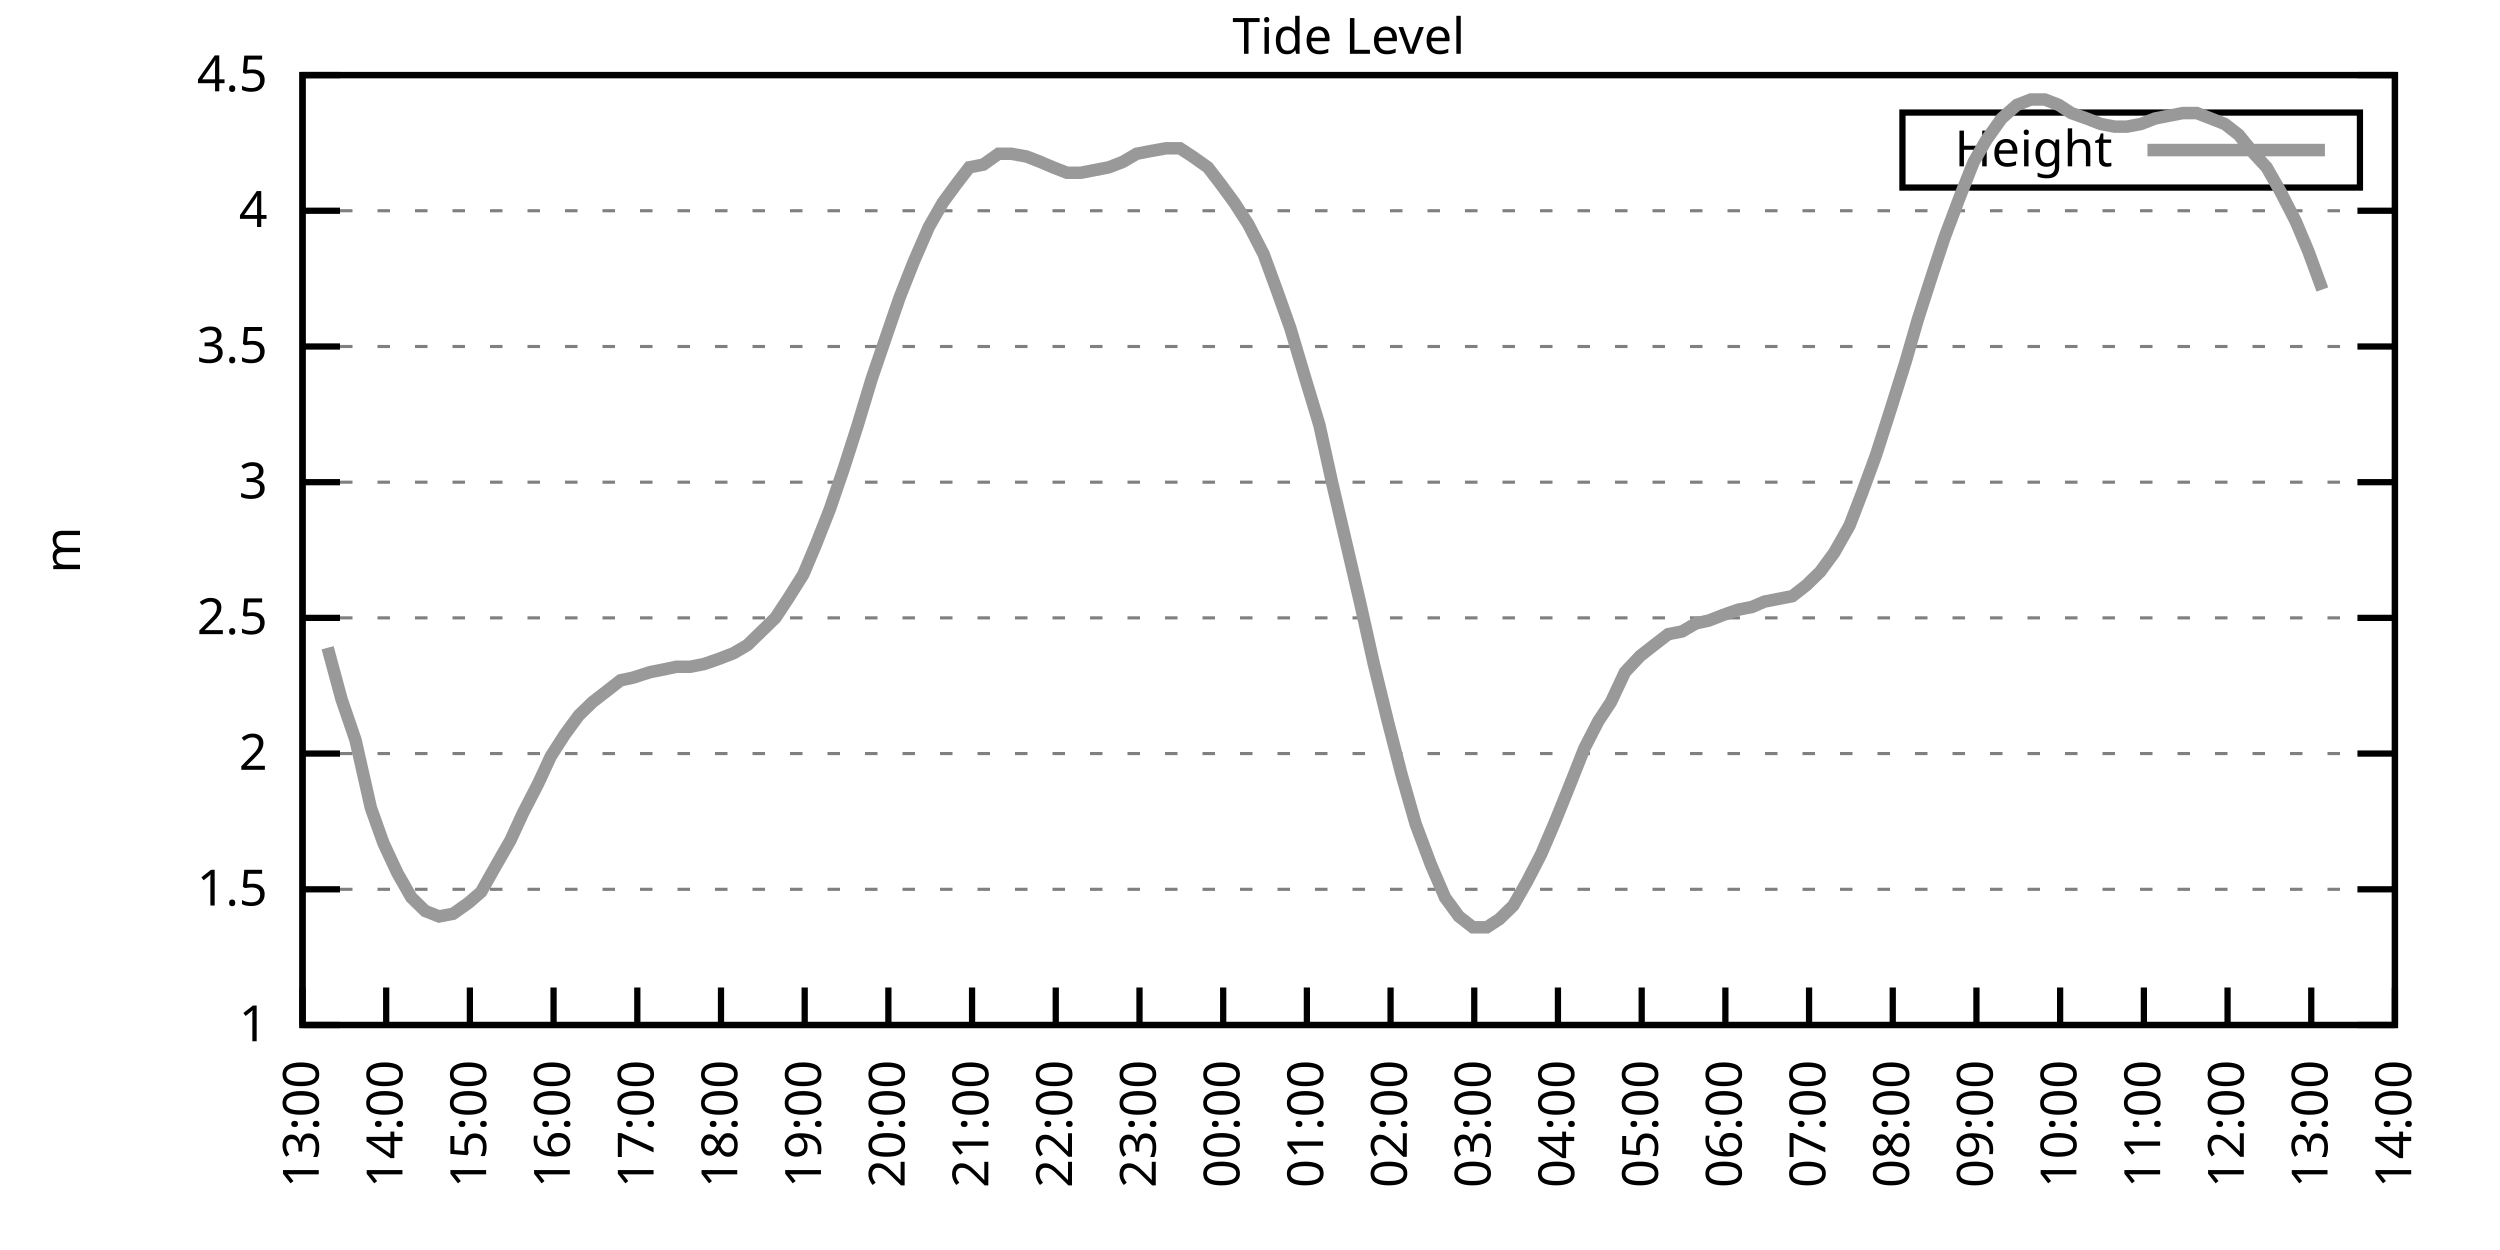
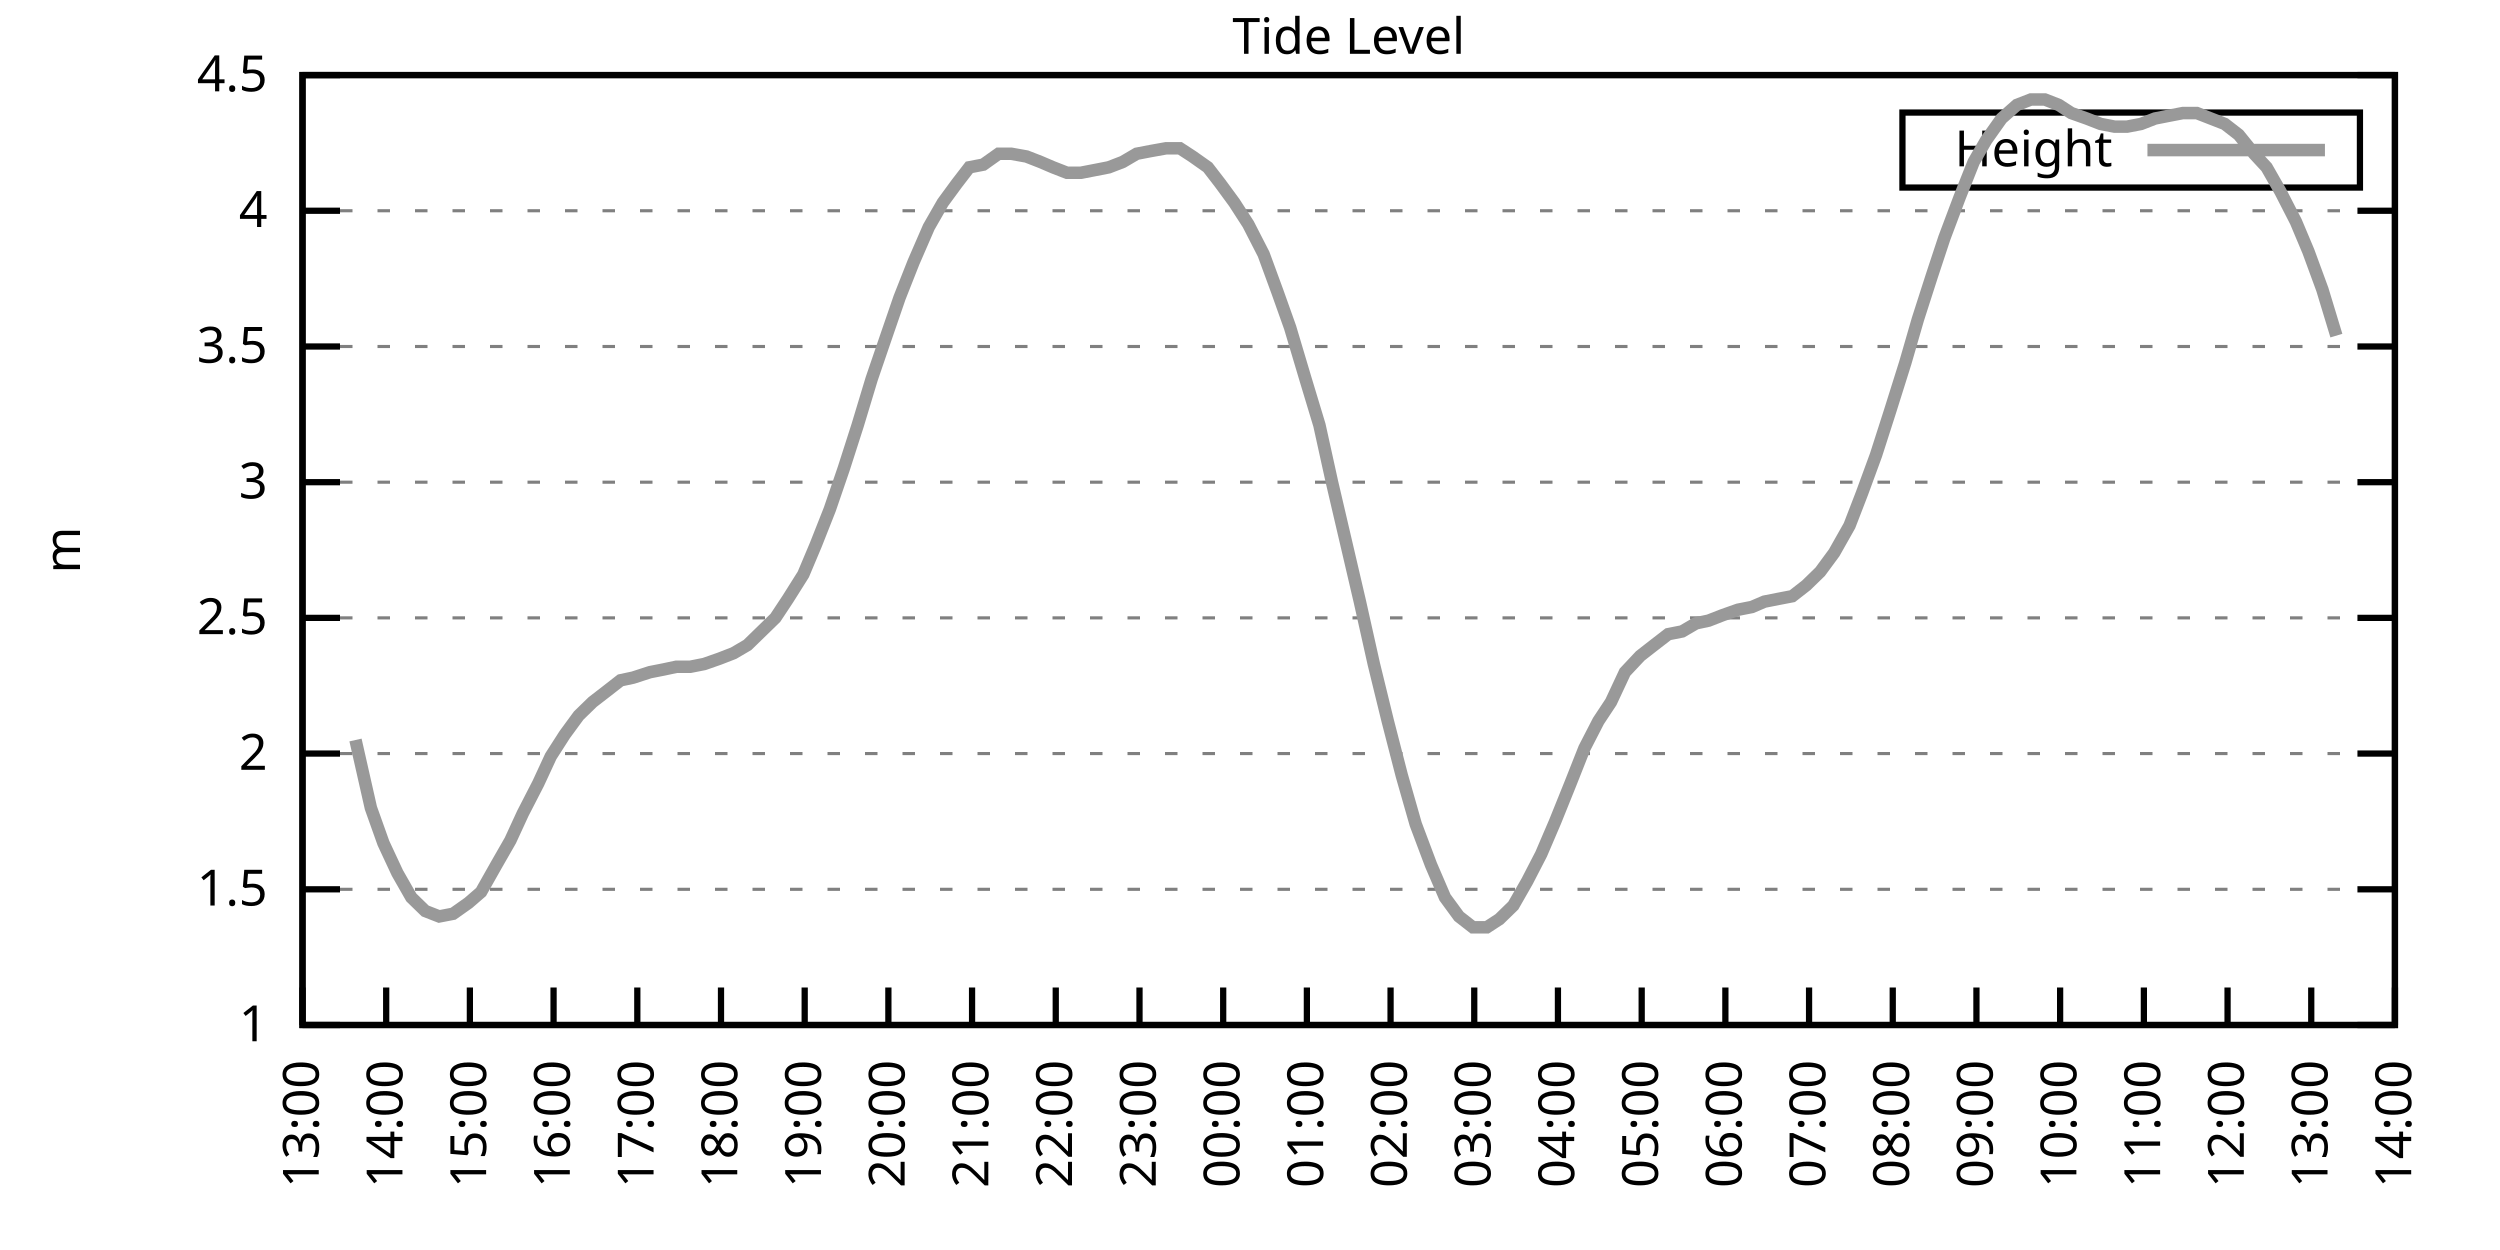
<svg xmlns="http://www.w3.org/2000/svg" xmlns:xlink="http://www.w3.org/1999/xlink" width="400" height="200" viewBox="0 0 400 200">
  <g id="gnuplot_canvas">
    <rect x="0" y="0" width="400" height="200" fill="none" />
    <defs>
      <circle id="gpDot" r="0.5" stroke-width="0.5" stroke="currentColor" />
      <path id="gpPt0" stroke-width="0.333" stroke="currentColor" d="M-1,0 h2 M0,-1 v2" />
      <path id="gpPt1" stroke-width="0.333" stroke="currentColor" d="M-1,-1 L1,1 M1,-1 L-1,1" />
      <path id="gpPt2" stroke-width="0.333" stroke="currentColor" d="M-1,0 L1,0 M0,-1 L0,1 M-1,-1 L1,1 M-1,1 L1,-1" />
      <rect id="gpPt3" stroke-width="0.333" stroke="currentColor" x="-1" y="-1" width="2" height="2" />
      <rect id="gpPt4" stroke-width="0.333" stroke="currentColor" fill="currentColor" x="-1" y="-1" width="2" height="2" />
      <circle id="gpPt5" stroke-width="0.333" stroke="currentColor" cx="0" cy="0" r="1" />
      <use xlink:href="#gpPt5" id="gpPt6" fill="currentColor" stroke="none" />
      <path id="gpPt7" stroke-width="0.333" stroke="currentColor" d="M0,-1.33 L-1.33,0.67 L1.33,0.67 z" />
      <use xlink:href="#gpPt7" id="gpPt8" fill="currentColor" stroke="none" />
      <use xlink:href="#gpPt7" id="gpPt9" stroke="currentColor" transform="rotate(180)" />
      <use xlink:href="#gpPt9" id="gpPt10" fill="currentColor" stroke="none" />
      <use xlink:href="#gpPt3" id="gpPt11" stroke="currentColor" transform="rotate(45)" />
      <use xlink:href="#gpPt11" id="gpPt12" fill="currentColor" stroke="none" />
      <path id="gpPt13" stroke-width="0.333" stroke="currentColor" d="M0,1.330 L1.265,0.411 L0.782,-1.067 L-0.782,-1.076 L-1.265,0.411 z" />
      <use xlink:href="#gpPt13" id="gpPt14" fill="currentColor" stroke="none" />
      <filter id="textbox" filterUnits="objectBoundingBox" x="0" y="0" height="1" width="1">
        <feFlood flood-color="white" flood-opacity="1" result="bgnd" />
        <feComposite in="SourceGraphic" in2="bgnd" operator="atop" />
      </filter>
      <filter id="greybox" filterUnits="objectBoundingBox" x="0" y="0" height="1" width="1">
        <feFlood flood-color="lightgrey" flood-opacity="1" result="grey" />
        <feComposite in="SourceGraphic" in2="grey" operator="atop" />
      </filter>
    </defs>
    <g fill="none" color="white" stroke="currentColor" stroke-width="1.00" stroke-linecap="butt" stroke-linejoin="miter">
</g>
    <g fill="none" color="black" stroke="currentColor" stroke-width="1.00" stroke-linecap="butt" stroke-linejoin="miter">
      <g stroke="none" shape-rendering="crispEdges">
        <polygon fill="rgb(255, 255, 255)" points="48.40,164.00 383.18,164.00 383.18,12.02 48.40,12.02 " />
      </g>
    </g>
    <g fill="none" color="black" stroke="currentColor" stroke-width="1.00" stroke-linecap="butt" stroke-linejoin="miter">
</g>
    <g fill="none" color="black" stroke="black" stroke-width="0.50" stroke-linecap="butt" stroke-linejoin="miter">
</g>
    <g fill="none" color="gray" stroke="currentColor" stroke-width="0.50" stroke-linecap="butt" stroke-linejoin="miter">
      <path stroke="gray" stroke-dasharray="2,4" class="gridline" d="M48.40,164.00 L383.19,164.00  " />
    </g>
    <g fill="none" color="gray" stroke="gray" stroke-width="1.00" stroke-linecap="butt" stroke-linejoin="miter">
</g>
    <g fill="none" color="black" stroke="currentColor" stroke-width="1.00" stroke-linecap="butt" stroke-linejoin="miter">
      <path stroke="black" d="M48.40,164.00 L54.40,164.00 M383.19,164.00 L377.19,164.00  " />
      <g transform="translate(42.80,166.60)" stroke="none" fill="black" font-family="Sans" font-size="8.00" text-anchor="end">
        <text>
          <tspan font-family="Sans"> 1</tspan>
        </text>
      </g>
    </g>
    <g fill="none" color="black" stroke="currentColor" stroke-width="1.00" stroke-linecap="butt" stroke-linejoin="miter">
</g>
    <g fill="none" color="black" stroke="black" stroke-width="0.50" stroke-linecap="butt" stroke-linejoin="miter">
</g>
    <g fill="none" color="gray" stroke="currentColor" stroke-width="0.50" stroke-linecap="butt" stroke-linejoin="miter">
      <path stroke="gray" stroke-dasharray="2,4" class="gridline" d="M48.40,142.29 L383.19,142.29  " />
    </g>
    <g fill="none" color="gray" stroke="gray" stroke-width="1.00" stroke-linecap="butt" stroke-linejoin="miter">
</g>
    <g fill="none" color="black" stroke="currentColor" stroke-width="1.00" stroke-linecap="butt" stroke-linejoin="miter">
      <path stroke="black" d="M48.40,142.29 L54.40,142.29 M383.19,142.29 L377.19,142.29  " />
      <g transform="translate(42.80,144.89)" stroke="none" fill="black" font-family="Sans" font-size="8.00" text-anchor="end">
        <text>
          <tspan font-family="Sans"> 1.5</tspan>
        </text>
      </g>
    </g>
    <g fill="none" color="black" stroke="currentColor" stroke-width="1.00" stroke-linecap="butt" stroke-linejoin="miter">
</g>
    <g fill="none" color="black" stroke="black" stroke-width="0.50" stroke-linecap="butt" stroke-linejoin="miter">
</g>
    <g fill="none" color="gray" stroke="currentColor" stroke-width="0.50" stroke-linecap="butt" stroke-linejoin="miter">
      <path stroke="gray" stroke-dasharray="2,4" class="gridline" d="M48.40,120.57 L383.19,120.57  " />
    </g>
    <g fill="none" color="gray" stroke="gray" stroke-width="1.00" stroke-linecap="butt" stroke-linejoin="miter">
</g>
    <g fill="none" color="black" stroke="currentColor" stroke-width="1.00" stroke-linecap="butt" stroke-linejoin="miter">
      <path stroke="black" d="M48.40,120.57 L54.40,120.57 M383.19,120.57 L377.19,120.57  " />
      <g transform="translate(42.80,123.17)" stroke="none" fill="black" font-family="Sans" font-size="8.00" text-anchor="end">
        <text>
          <tspan font-family="Sans"> 2</tspan>
        </text>
      </g>
    </g>
    <g fill="none" color="black" stroke="currentColor" stroke-width="1.00" stroke-linecap="butt" stroke-linejoin="miter">
</g>
    <g fill="none" color="black" stroke="black" stroke-width="0.50" stroke-linecap="butt" stroke-linejoin="miter">
</g>
    <g fill="none" color="gray" stroke="currentColor" stroke-width="0.50" stroke-linecap="butt" stroke-linejoin="miter">
      <path stroke="gray" stroke-dasharray="2,4" class="gridline" d="M48.40,98.86 L383.19,98.86  " />
    </g>
    <g fill="none" color="gray" stroke="gray" stroke-width="1.00" stroke-linecap="butt" stroke-linejoin="miter">
</g>
    <g fill="none" color="black" stroke="currentColor" stroke-width="1.00" stroke-linecap="butt" stroke-linejoin="miter">
      <path stroke="black" d="M48.40,98.86 L54.40,98.86 M383.19,98.86 L377.19,98.86  " />
      <g transform="translate(42.80,101.46)" stroke="none" fill="black" font-family="Sans" font-size="8.00" text-anchor="end">
        <text>
          <tspan font-family="Sans"> 2.5</tspan>
        </text>
      </g>
    </g>
    <g fill="none" color="black" stroke="currentColor" stroke-width="1.00" stroke-linecap="butt" stroke-linejoin="miter">
</g>
    <g fill="none" color="black" stroke="black" stroke-width="0.50" stroke-linecap="butt" stroke-linejoin="miter">
</g>
    <g fill="none" color="gray" stroke="currentColor" stroke-width="0.50" stroke-linecap="butt" stroke-linejoin="miter">
      <path stroke="gray" stroke-dasharray="2,4" class="gridline" d="M48.40,77.15 L383.19,77.15  " />
    </g>
    <g fill="none" color="gray" stroke="gray" stroke-width="1.00" stroke-linecap="butt" stroke-linejoin="miter">
</g>
    <g fill="none" color="black" stroke="currentColor" stroke-width="1.00" stroke-linecap="butt" stroke-linejoin="miter">
      <path stroke="black" d="M48.40,77.15 L54.40,77.15 M383.19,77.15 L377.19,77.15  " />
      <g transform="translate(42.80,79.75)" stroke="none" fill="black" font-family="Sans" font-size="8.00" text-anchor="end">
        <text>
          <tspan font-family="Sans"> 3</tspan>
        </text>
      </g>
    </g>
    <g fill="none" color="black" stroke="currentColor" stroke-width="1.00" stroke-linecap="butt" stroke-linejoin="miter">
</g>
    <g fill="none" color="black" stroke="black" stroke-width="0.50" stroke-linecap="butt" stroke-linejoin="miter">
</g>
    <g fill="none" color="gray" stroke="currentColor" stroke-width="0.50" stroke-linecap="butt" stroke-linejoin="miter">
      <path stroke="gray" stroke-dasharray="2,4" class="gridline" d="M48.40,55.44 L383.19,55.44  " />
    </g>
    <g fill="none" color="gray" stroke="gray" stroke-width="1.00" stroke-linecap="butt" stroke-linejoin="miter">
</g>
    <g fill="none" color="black" stroke="currentColor" stroke-width="1.00" stroke-linecap="butt" stroke-linejoin="miter">
      <path stroke="black" d="M48.40,55.44 L54.40,55.44 M383.19,55.44 L377.19,55.44  " />
      <g transform="translate(42.80,58.04)" stroke="none" fill="black" font-family="Sans" font-size="8.00" text-anchor="end">
        <text>
          <tspan font-family="Sans"> 3.5</tspan>
        </text>
      </g>
    </g>
    <g fill="none" color="black" stroke="currentColor" stroke-width="1.00" stroke-linecap="butt" stroke-linejoin="miter">
</g>
    <g fill="none" color="black" stroke="black" stroke-width="0.50" stroke-linecap="butt" stroke-linejoin="miter">
</g>
    <g fill="none" color="gray" stroke="currentColor" stroke-width="0.50" stroke-linecap="butt" stroke-linejoin="miter">
      <path stroke="gray" stroke-dasharray="2,4" class="gridline" d="M48.40,33.72 L383.19,33.72  " />
    </g>
    <g fill="none" color="gray" stroke="gray" stroke-width="1.00" stroke-linecap="butt" stroke-linejoin="miter">
</g>
    <g fill="none" color="black" stroke="currentColor" stroke-width="1.00" stroke-linecap="butt" stroke-linejoin="miter">
      <path stroke="black" d="M48.40,33.72 L54.40,33.72 M383.19,33.72 L377.19,33.72  " />
      <g transform="translate(42.80,36.32)" stroke="none" fill="black" font-family="Sans" font-size="8.00" text-anchor="end">
        <text>
          <tspan font-family="Sans"> 4</tspan>
        </text>
      </g>
    </g>
    <g fill="none" color="black" stroke="currentColor" stroke-width="1.00" stroke-linecap="butt" stroke-linejoin="miter">
</g>
    <g fill="none" color="black" stroke="black" stroke-width="0.50" stroke-linecap="butt" stroke-linejoin="miter">
</g>
    <g fill="none" color="gray" stroke="currentColor" stroke-width="0.50" stroke-linecap="butt" stroke-linejoin="miter">
      <path stroke="gray" stroke-dasharray="2,4" class="gridline" d="M48.40,12.01 L383.19,12.01  " />
    </g>
    <g fill="none" color="gray" stroke="gray" stroke-width="1.00" stroke-linecap="butt" stroke-linejoin="miter">
</g>
    <g fill="none" color="black" stroke="currentColor" stroke-width="1.00" stroke-linecap="butt" stroke-linejoin="miter">
      <path stroke="black" d="M48.40,12.01 L54.40,12.01 M383.19,12.01 L377.19,12.01  " />
      <g transform="translate(42.80,14.61)" stroke="none" fill="black" font-family="Sans" font-size="8.00" text-anchor="end">
        <text>
          <tspan font-family="Sans"> 4.5</tspan>
        </text>
      </g>
    </g>
    <g fill="none" color="black" stroke="currentColor" stroke-width="1.00" stroke-linecap="butt" stroke-linejoin="miter">
      <path stroke="black" d="M48.40,164.00 L48.40,158.00  " />
      <g transform="translate(51.00,169.60) rotate(270.00)" stroke="none" fill="black" font-family="Sans" font-size="8.00" text-anchor="end">
        <text>
          <tspan font-family="Sans">13:00</tspan>
        </text>
      </g>
    </g>
    <g fill="none" color="black" stroke="currentColor" stroke-width="1.00" stroke-linecap="butt" stroke-linejoin="miter">
      <path stroke="black" d="M61.79,164.00 L61.79,158.00  " />
      <g transform="translate(64.39,169.60) rotate(270.00)" stroke="none" fill="black" font-family="Sans" font-size="8.00" text-anchor="end">
        <text>
          <tspan font-family="Sans">14:00</tspan>
        </text>
      </g>
    </g>
    <g fill="none" color="black" stroke="currentColor" stroke-width="1.00" stroke-linecap="butt" stroke-linejoin="miter">
      <path stroke="black" d="M75.18,164.00 L75.18,158.00  " />
      <g transform="translate(77.78,169.60) rotate(270.00)" stroke="none" fill="black" font-family="Sans" font-size="8.00" text-anchor="end">
        <text>
          <tspan font-family="Sans">15:00</tspan>
        </text>
      </g>
    </g>
    <g fill="none" color="black" stroke="currentColor" stroke-width="1.00" stroke-linecap="butt" stroke-linejoin="miter">
      <path stroke="black" d="M88.57,164.00 L88.57,158.00  " />
      <g transform="translate(91.17,169.60) rotate(270.00)" stroke="none" fill="black" font-family="Sans" font-size="8.00" text-anchor="end">
        <text>
          <tspan font-family="Sans">16:00</tspan>
        </text>
      </g>
    </g>
    <g fill="none" color="black" stroke="currentColor" stroke-width="1.00" stroke-linecap="butt" stroke-linejoin="miter">
      <path stroke="black" d="M101.97,164.00 L101.97,158.00  " />
      <g transform="translate(104.57,169.60) rotate(270.00)" stroke="none" fill="black" font-family="Sans" font-size="8.00" text-anchor="end">
        <text>
          <tspan font-family="Sans">17:00</tspan>
        </text>
      </g>
    </g>
    <g fill="none" color="black" stroke="currentColor" stroke-width="1.00" stroke-linecap="butt" stroke-linejoin="miter">
      <path stroke="black" d="M115.36,164.00 L115.36,158.00  " />
      <g transform="translate(117.96,169.60) rotate(270.00)" stroke="none" fill="black" font-family="Sans" font-size="8.00" text-anchor="end">
        <text>
          <tspan font-family="Sans">18:00</tspan>
        </text>
      </g>
    </g>
    <g fill="none" color="black" stroke="currentColor" stroke-width="1.00" stroke-linecap="butt" stroke-linejoin="miter">
      <path stroke="black" d="M128.75,164.00 L128.75,158.00  " />
      <g transform="translate(131.35,169.60) rotate(270.00)" stroke="none" fill="black" font-family="Sans" font-size="8.00" text-anchor="end">
        <text>
          <tspan font-family="Sans">19:00</tspan>
        </text>
      </g>
    </g>
    <g fill="none" color="black" stroke="currentColor" stroke-width="1.00" stroke-linecap="butt" stroke-linejoin="miter">
      <path stroke="black" d="M142.14,164.00 L142.14,158.00  " />
      <g transform="translate(144.74,169.60) rotate(270.00)" stroke="none" fill="black" font-family="Sans" font-size="8.00" text-anchor="end">
        <text>
          <tspan font-family="Sans">20:00</tspan>
        </text>
      </g>
    </g>
    <g fill="none" color="black" stroke="currentColor" stroke-width="1.00" stroke-linecap="butt" stroke-linejoin="miter">
      <path stroke="black" d="M155.53,164.00 L155.53,158.00  " />
      <g transform="translate(158.13,169.60) rotate(270.00)" stroke="none" fill="black" font-family="Sans" font-size="8.00" text-anchor="end">
        <text>
          <tspan font-family="Sans">21:00</tspan>
        </text>
      </g>
    </g>
    <g fill="none" color="black" stroke="currentColor" stroke-width="1.00" stroke-linecap="butt" stroke-linejoin="miter">
      <path stroke="black" d="M168.92,164.00 L168.92,158.00  " />
      <g transform="translate(171.52,169.60) rotate(270.00)" stroke="none" fill="black" font-family="Sans" font-size="8.00" text-anchor="end">
        <text>
          <tspan font-family="Sans">22:00</tspan>
        </text>
      </g>
    </g>
    <g fill="none" color="black" stroke="currentColor" stroke-width="1.00" stroke-linecap="butt" stroke-linejoin="miter">
      <path stroke="black" d="M182.32,164.00 L182.32,158.00  " />
      <g transform="translate(184.92,169.60) rotate(270.00)" stroke="none" fill="black" font-family="Sans" font-size="8.00" text-anchor="end">
        <text>
          <tspan font-family="Sans">23:00</tspan>
        </text>
      </g>
    </g>
    <g fill="none" color="black" stroke="currentColor" stroke-width="1.00" stroke-linecap="butt" stroke-linejoin="miter">
      <path stroke="black" d="M195.71,164.00 L195.71,158.00  " />
      <g transform="translate(198.31,169.60) rotate(270.00)" stroke="none" fill="black" font-family="Sans" font-size="8.00" text-anchor="end">
        <text>
          <tspan font-family="Sans">00:00</tspan>
        </text>
      </g>
    </g>
    <g fill="none" color="black" stroke="currentColor" stroke-width="1.00" stroke-linecap="butt" stroke-linejoin="miter">
      <path stroke="black" d="M209.10,164.00 L209.10,158.00  " />
      <g transform="translate(211.70,169.60) rotate(270.00)" stroke="none" fill="black" font-family="Sans" font-size="8.00" text-anchor="end">
        <text>
          <tspan font-family="Sans">01:00</tspan>
        </text>
      </g>
    </g>
    <g fill="none" color="black" stroke="currentColor" stroke-width="1.00" stroke-linecap="butt" stroke-linejoin="miter">
      <path stroke="black" d="M222.49,164.00 L222.49,158.00  " />
      <g transform="translate(225.09,169.60) rotate(270.00)" stroke="none" fill="black" font-family="Sans" font-size="8.00" text-anchor="end">
        <text>
          <tspan font-family="Sans">02:00</tspan>
        </text>
      </g>
    </g>
    <g fill="none" color="black" stroke="currentColor" stroke-width="1.00" stroke-linecap="butt" stroke-linejoin="miter">
      <path stroke="black" d="M235.88,164.00 L235.88,158.00  " />
      <g transform="translate(238.48,169.60) rotate(270.00)" stroke="none" fill="black" font-family="Sans" font-size="8.00" text-anchor="end">
        <text>
          <tspan font-family="Sans">03:00</tspan>
        </text>
      </g>
    </g>
    <g fill="none" color="black" stroke="currentColor" stroke-width="1.00" stroke-linecap="butt" stroke-linejoin="miter">
      <path stroke="black" d="M249.27,164.00 L249.27,158.00  " />
      <g transform="translate(251.87,169.60) rotate(270.00)" stroke="none" fill="black" font-family="Sans" font-size="8.00" text-anchor="end">
        <text>
          <tspan font-family="Sans">04:00</tspan>
        </text>
      </g>
    </g>
    <g fill="none" color="black" stroke="currentColor" stroke-width="1.00" stroke-linecap="butt" stroke-linejoin="miter">
      <path stroke="black" d="M262.67,164.00 L262.67,158.00  " />
      <g transform="translate(265.27,169.60) rotate(270.00)" stroke="none" fill="black" font-family="Sans" font-size="8.00" text-anchor="end">
        <text>
          <tspan font-family="Sans">05:00</tspan>
        </text>
      </g>
    </g>
    <g fill="none" color="black" stroke="currentColor" stroke-width="1.00" stroke-linecap="butt" stroke-linejoin="miter">
      <path stroke="black" d="M276.06,164.00 L276.06,158.00  " />
      <g transform="translate(278.66,169.60) rotate(270.00)" stroke="none" fill="black" font-family="Sans" font-size="8.00" text-anchor="end">
        <text>
          <tspan font-family="Sans">06:00</tspan>
        </text>
      </g>
    </g>
    <g fill="none" color="black" stroke="currentColor" stroke-width="1.00" stroke-linecap="butt" stroke-linejoin="miter">
      <path stroke="black" d="M289.45,164.00 L289.45,158.00  " />
      <g transform="translate(292.05,169.60) rotate(270.00)" stroke="none" fill="black" font-family="Sans" font-size="8.00" text-anchor="end">
        <text>
          <tspan font-family="Sans">07:00</tspan>
        </text>
      </g>
    </g>
    <g fill="none" color="black" stroke="currentColor" stroke-width="1.00" stroke-linecap="butt" stroke-linejoin="miter">
      <path stroke="black" d="M302.84,164.00 L302.84,158.00  " />
      <g transform="translate(305.44,169.60) rotate(270.00)" stroke="none" fill="black" font-family="Sans" font-size="8.00" text-anchor="end">
        <text>
          <tspan font-family="Sans">08:00</tspan>
        </text>
      </g>
    </g>
    <g fill="none" color="black" stroke="currentColor" stroke-width="1.00" stroke-linecap="butt" stroke-linejoin="miter">
      <path stroke="black" d="M316.23,164.00 L316.23,158.00  " />
      <g transform="translate(318.83,169.60) rotate(270.00)" stroke="none" fill="black" font-family="Sans" font-size="8.00" text-anchor="end">
        <text>
          <tspan font-family="Sans">09:00</tspan>
        </text>
      </g>
    </g>
    <g fill="none" color="black" stroke="currentColor" stroke-width="1.00" stroke-linecap="butt" stroke-linejoin="miter">
      <path stroke="black" d="M329.62,164.00 L329.62,158.00  " />
      <g transform="translate(332.22,169.60) rotate(270.00)" stroke="none" fill="black" font-family="Sans" font-size="8.00" text-anchor="end">
        <text>
          <tspan font-family="Sans">10:00</tspan>
        </text>
      </g>
    </g>
    <g fill="none" color="black" stroke="currentColor" stroke-width="1.00" stroke-linecap="butt" stroke-linejoin="miter">
      <path stroke="black" d="M343.02,164.00 L343.02,158.00  " />
      <g transform="translate(345.62,169.60) rotate(270.00)" stroke="none" fill="black" font-family="Sans" font-size="8.00" text-anchor="end">
        <text>
          <tspan font-family="Sans">11:00</tspan>
        </text>
      </g>
    </g>
    <g fill="none" color="black" stroke="currentColor" stroke-width="1.00" stroke-linecap="butt" stroke-linejoin="miter">
      <path stroke="black" d="M356.41,164.00 L356.41,158.00  " />
      <g transform="translate(359.01,169.60) rotate(270.00)" stroke="none" fill="black" font-family="Sans" font-size="8.00" text-anchor="end">
        <text>
          <tspan font-family="Sans">12:00</tspan>
        </text>
      </g>
    </g>
    <g fill="none" color="black" stroke="currentColor" stroke-width="1.00" stroke-linecap="butt" stroke-linejoin="miter">
      <path stroke="black" d="M369.80,164.00 L369.80,158.00  " />
      <g transform="translate(372.40,169.60) rotate(270.00)" stroke="none" fill="black" font-family="Sans" font-size="8.00" text-anchor="end">
        <text>
          <tspan font-family="Sans">13:00</tspan>
        </text>
      </g>
    </g>
    <g fill="none" color="black" stroke="currentColor" stroke-width="1.00" stroke-linecap="butt" stroke-linejoin="miter">
      <path stroke="black" d="M383.19,164.00 L383.19,158.00  " />
      <g transform="translate(385.79,169.60) rotate(270.00)" stroke="none" fill="black" font-family="Sans" font-size="8.00" text-anchor="end">
        <text>
          <tspan font-family="Sans">14:00</tspan>
        </text>
      </g>
    </g>
    <g fill="none" color="black" stroke="currentColor" stroke-width="1.00" stroke-linecap="butt" stroke-linejoin="miter">
</g>
    <g fill="none" color="black" stroke="currentColor" stroke-width="1.00" stroke-linecap="butt" stroke-linejoin="miter">
      <path stroke="black" d="M48.40,12.01 L48.40,164.00 L383.19,164.00 L383.19,12.01 L48.40,12.01 Z  " />
    </g>
    <g fill="none" color="black" stroke="currentColor" stroke-width="1.00" stroke-linecap="butt" stroke-linejoin="miter">
</g>
    <g fill="none" color="black" stroke="currentColor" stroke-width="1.00" stroke-linecap="butt" stroke-linejoin="miter">
      <path stroke="black" d="M304.39,30.01 L304.39,18.01 L377.59,18.01 L377.59,30.01 L304.39,30.01 Z  " />
    </g>
    <g id="Tide_level_plot_1">
      <g fill="none" color="white" stroke="black" stroke-width="2.00" stroke-linecap="butt" stroke-linejoin="miter">
</g>
      <g fill="none" color="black" stroke="currentColor" stroke-width="2.00" stroke-linecap="butt" stroke-linejoin="miter">
        <g transform="translate(337.99,26.61)" stroke="none" fill="black" font-family="Sans" font-size="8.00" text-anchor="end">
          <text>
            <tspan font-family="Sans">Height</tspan>
          </text>
        </g>
      </g>
      <g fill="none" color="black" stroke="currentColor" stroke-width="2.00" stroke-linecap="butt" stroke-linejoin="miter">
-         <path stroke="rgb(153, 153, 153)" d="M343.59,24.01 L371.99,24.01 M52.42,103.64 L54.65,111.89 L56.88,118.40 L59.34,129.26 L61.35,134.90 L63.58,139.68   L65.81,143.59 L68.04,145.76 L70.27,146.63 L72.50,146.20 L74.96,144.46 L76.97,142.72 L79.42,138.38 L81.66,134.47   L83.66,130.13 L86.12,125.35 L88.13,121.01 L90.36,117.53 L92.59,114.49 L94.82,112.32 L97.06,110.59 L99.29,108.85   L101.30,108.42 L103.98,107.55 L106.21,107.11 L108.22,106.68 L110.45,106.68 L112.68,106.24 L115.13,105.38 L117.37,104.51   L119.60,103.20 L121.83,101.03 L124.06,98.86 L126.07,95.82 L128.53,91.91 L130.54,87.14 L132.77,81.49 L135.00,74.98   L137.23,68.03 L139.46,60.65 L141.69,54.13 L143.93,47.62 L146.16,41.97 L148.61,36.33 L150.85,32.42 L153.08,29.38   L155.09,26.77 L157.32,26.34 L159.77,24.60 L161.78,24.60 L164.24,25.04 L166.47,25.91 L168.48,26.77 L170.71,27.64   L172.94,27.64 L175.17,27.21 L177.41,26.77 L179.64,25.91 L181.87,24.60 L184.10,24.17 L186.56,23.73 L188.79,23.73   L190.80,25.04 L193.25,26.77 L195.26,29.38 L197.49,32.42 L199.73,35.89 L202.18,40.67 L204.41,46.75 L206.42,52.40   L208.88,60.65 L211.11,68.03 L213.12,77.15 L215.35,86.70 L217.58,96.26 L219.81,106.24 L222.04,115.36 L224.28,124.05   L226.51,131.86 L228.96,138.38 L231.20,143.59 L233.43,146.63 L235.66,148.37 L237.89,148.37 L239.90,147.06 L242.13,144.89   L244.36,140.98 L246.60,136.64 L248.83,131.43 L251.28,125.35 L253.51,119.71 L255.75,115.36 L257.76,112.32 L259.99,107.55   L262.44,104.94 L264.67,103.20 L266.91,101.47 L269.14,101.03 L271.37,99.73 L273.38,99.30 L275.61,98.43 L278.07,97.56   L280.30,97.12 L282.31,96.26 L284.54,95.82 L286.77,95.39 L289.00,93.65 L291.23,91.48 L293.47,88.44 L295.92,84.10   L297.93,78.89 L300.16,72.81 L302.39,65.86 L304.85,58.04 L306.86,51.09 L309.09,44.15 L311.10,38.07 L313.55,31.55   L315.79,25.91 L317.79,22.43 L320.25,18.96 L322.70,16.79 L324.94,15.92 L327.17,15.92 L329.40,16.79 L331.41,18.09   L333.86,18.96 L336.10,19.83 L338.33,20.26 L340.34,20.26 L342.57,19.83 L344.80,18.96 L347.03,18.52 L349.26,18.09   L351.50,18.09 L353.73,18.96 L355.96,19.83 L358.19,21.56 L360.65,24.60 L362.66,26.77 L364.89,30.68 L367.34,35.46   L369.35,40.24 L371.58,46.32  " />
+         <path stroke="rgb(153, 153, 153)" d="M343.59,24.01 L371.99,24.01 M56.88,118.40 L59.34,129.26 L61.35,134.90 L63.58,139.68 L65.81,143.59 L68.04,145.76   L70.27,146.63 L72.50,146.20 L74.96,144.46 L76.97,142.72 L79.42,138.38 L81.66,134.47 L83.66,130.13 L86.12,125.35   L88.13,121.01 L90.36,117.53 L92.59,114.49 L94.82,112.32 L97.06,110.59 L99.29,108.85 L101.30,108.42 L103.98,107.55   L106.21,107.11 L108.22,106.68 L110.45,106.68 L112.68,106.24 L115.13,105.38 L117.37,104.51 L119.60,103.20 L121.83,101.03   L124.06,98.86 L126.07,95.82 L128.53,91.91 L130.54,87.14 L132.77,81.49 L135.00,74.98 L137.23,68.03 L139.46,60.65   L141.69,54.13 L143.93,47.62 L146.16,41.97 L148.61,36.33 L150.85,32.42 L153.08,29.38 L155.09,26.77 L157.32,26.34   L159.77,24.60 L161.78,24.60 L164.24,25.04 L166.47,25.91 L168.48,26.77 L170.71,27.64 L172.94,27.64 L175.17,27.21   L177.41,26.77 L179.64,25.91 L181.87,24.60 L184.10,24.17 L186.56,23.73 L188.79,23.73 L190.80,25.04 L193.25,26.77   L195.26,29.38 L197.49,32.42 L199.73,35.89 L202.18,40.67 L204.41,46.75 L206.42,52.40 L208.88,60.65 L211.11,68.03   L213.12,77.15 L215.35,86.70 L217.58,96.26 L219.81,106.24 L222.04,115.36 L224.28,124.05 L226.51,131.86 L228.96,138.38   L231.20,143.59 L233.43,146.63 L235.66,148.37 L237.89,148.37 L239.90,147.06 L242.13,144.89 L244.36,140.98 L246.60,136.64   L248.83,131.43 L251.28,125.35 L253.51,119.71 L255.75,115.36 L257.76,112.32 L259.99,107.55 L262.44,104.94 L264.67,103.20   L266.91,101.47 L269.14,101.03 L271.37,99.73 L273.38,99.30 L275.61,98.43 L278.07,97.56 L280.30,97.12 L282.31,96.26   L284.54,95.82 L286.77,95.39 L289.00,93.65 L291.23,91.48 L293.47,88.44 L295.92,84.10 L297.93,78.89 L300.16,72.81   L302.39,65.86 L304.85,58.04 L306.86,51.09 L309.09,44.15 L311.10,38.07 L313.55,31.55 L315.79,25.91 L317.79,22.43   L320.25,18.96 L322.70,16.79 L324.94,15.92 L327.17,15.92 L329.40,16.79 L331.41,18.09 L333.86,18.96 L336.10,19.83   L338.33,20.26 L340.34,20.26 L342.57,19.83 L344.80,18.96 L347.03,18.52 L349.26,18.09 L351.50,18.09 L353.73,18.96   L355.96,19.83 L358.19,21.56 L360.65,24.60 L362.66,26.77 L364.89,30.68 L367.34,35.46 L369.35,40.24 L371.58,46.32   L373.82,53.70  " />
      </g>
    </g>
    <g fill="none" color="black" stroke="currentColor" stroke-width="2.00" stroke-linecap="butt" stroke-linejoin="miter">
</g>
    <g fill="none" color="black" stroke="black" stroke-width="1.00" stroke-linecap="butt" stroke-linejoin="miter">
</g>
    <g fill="none" color="black" stroke="currentColor" stroke-width="1.00" stroke-linecap="butt" stroke-linejoin="miter">
      <path stroke="black" d="M48.40,12.01 L48.40,164.00 L383.19,164.00 L383.19,12.01 L48.40,12.01 Z  " />
      <g transform="translate(12.80,88.01) rotate(270.00)" stroke="none" fill="black" font-family="Sans" font-size="8.00" text-anchor="middle">
        <text>
          <tspan font-family="Sans">m</tspan>
        </text>
      </g>
    </g>
    <g fill="none" color="black" stroke="currentColor" stroke-width="1.00" stroke-linecap="butt" stroke-linejoin="miter">
</g>
    <g fill="none" color="black" stroke="currentColor" stroke-width="1.00" stroke-linecap="butt" stroke-linejoin="miter">
      <g transform="translate(215.79,8.61)" stroke="none" fill="black" font-family="Sans" font-size="8.00" text-anchor="middle">
        <text>
          <tspan font-family="Sans">Tide Level</tspan>
        </text>
      </g>
    </g>
    <g fill="none" color="black" stroke="currentColor" stroke-width="1.00" stroke-linecap="butt" stroke-linejoin="miter">
</g>
  </g>
</svg>
